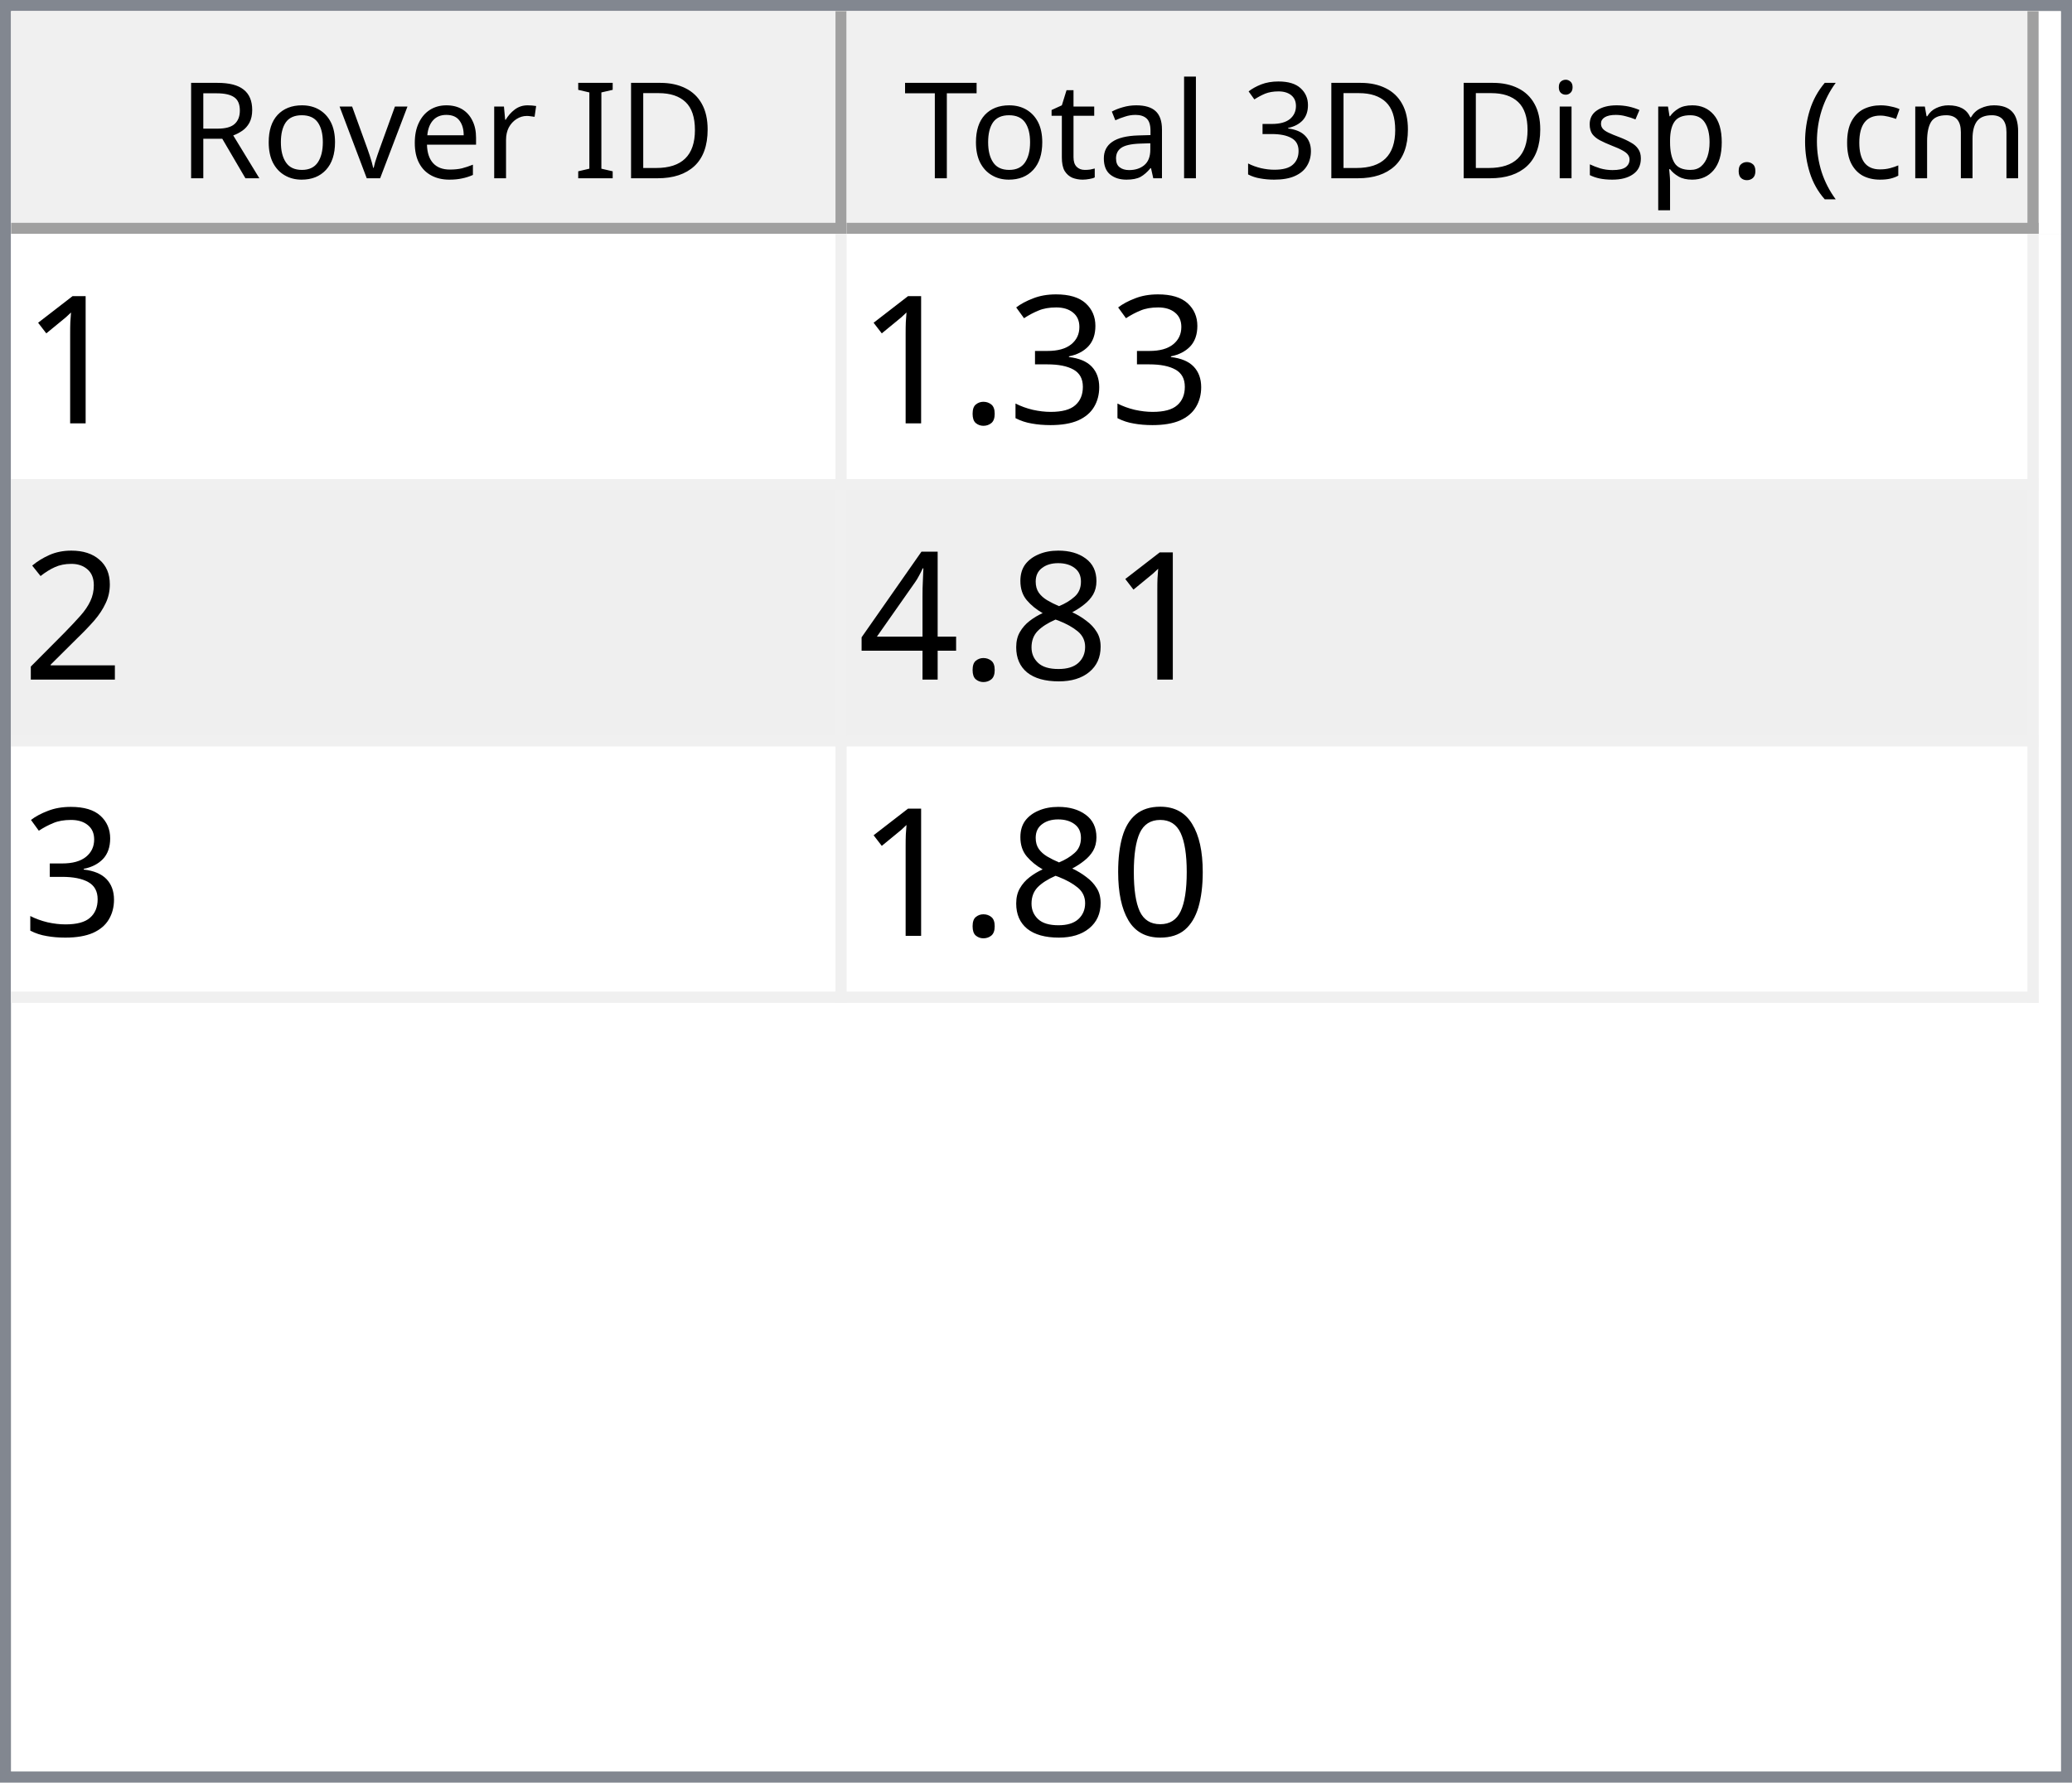
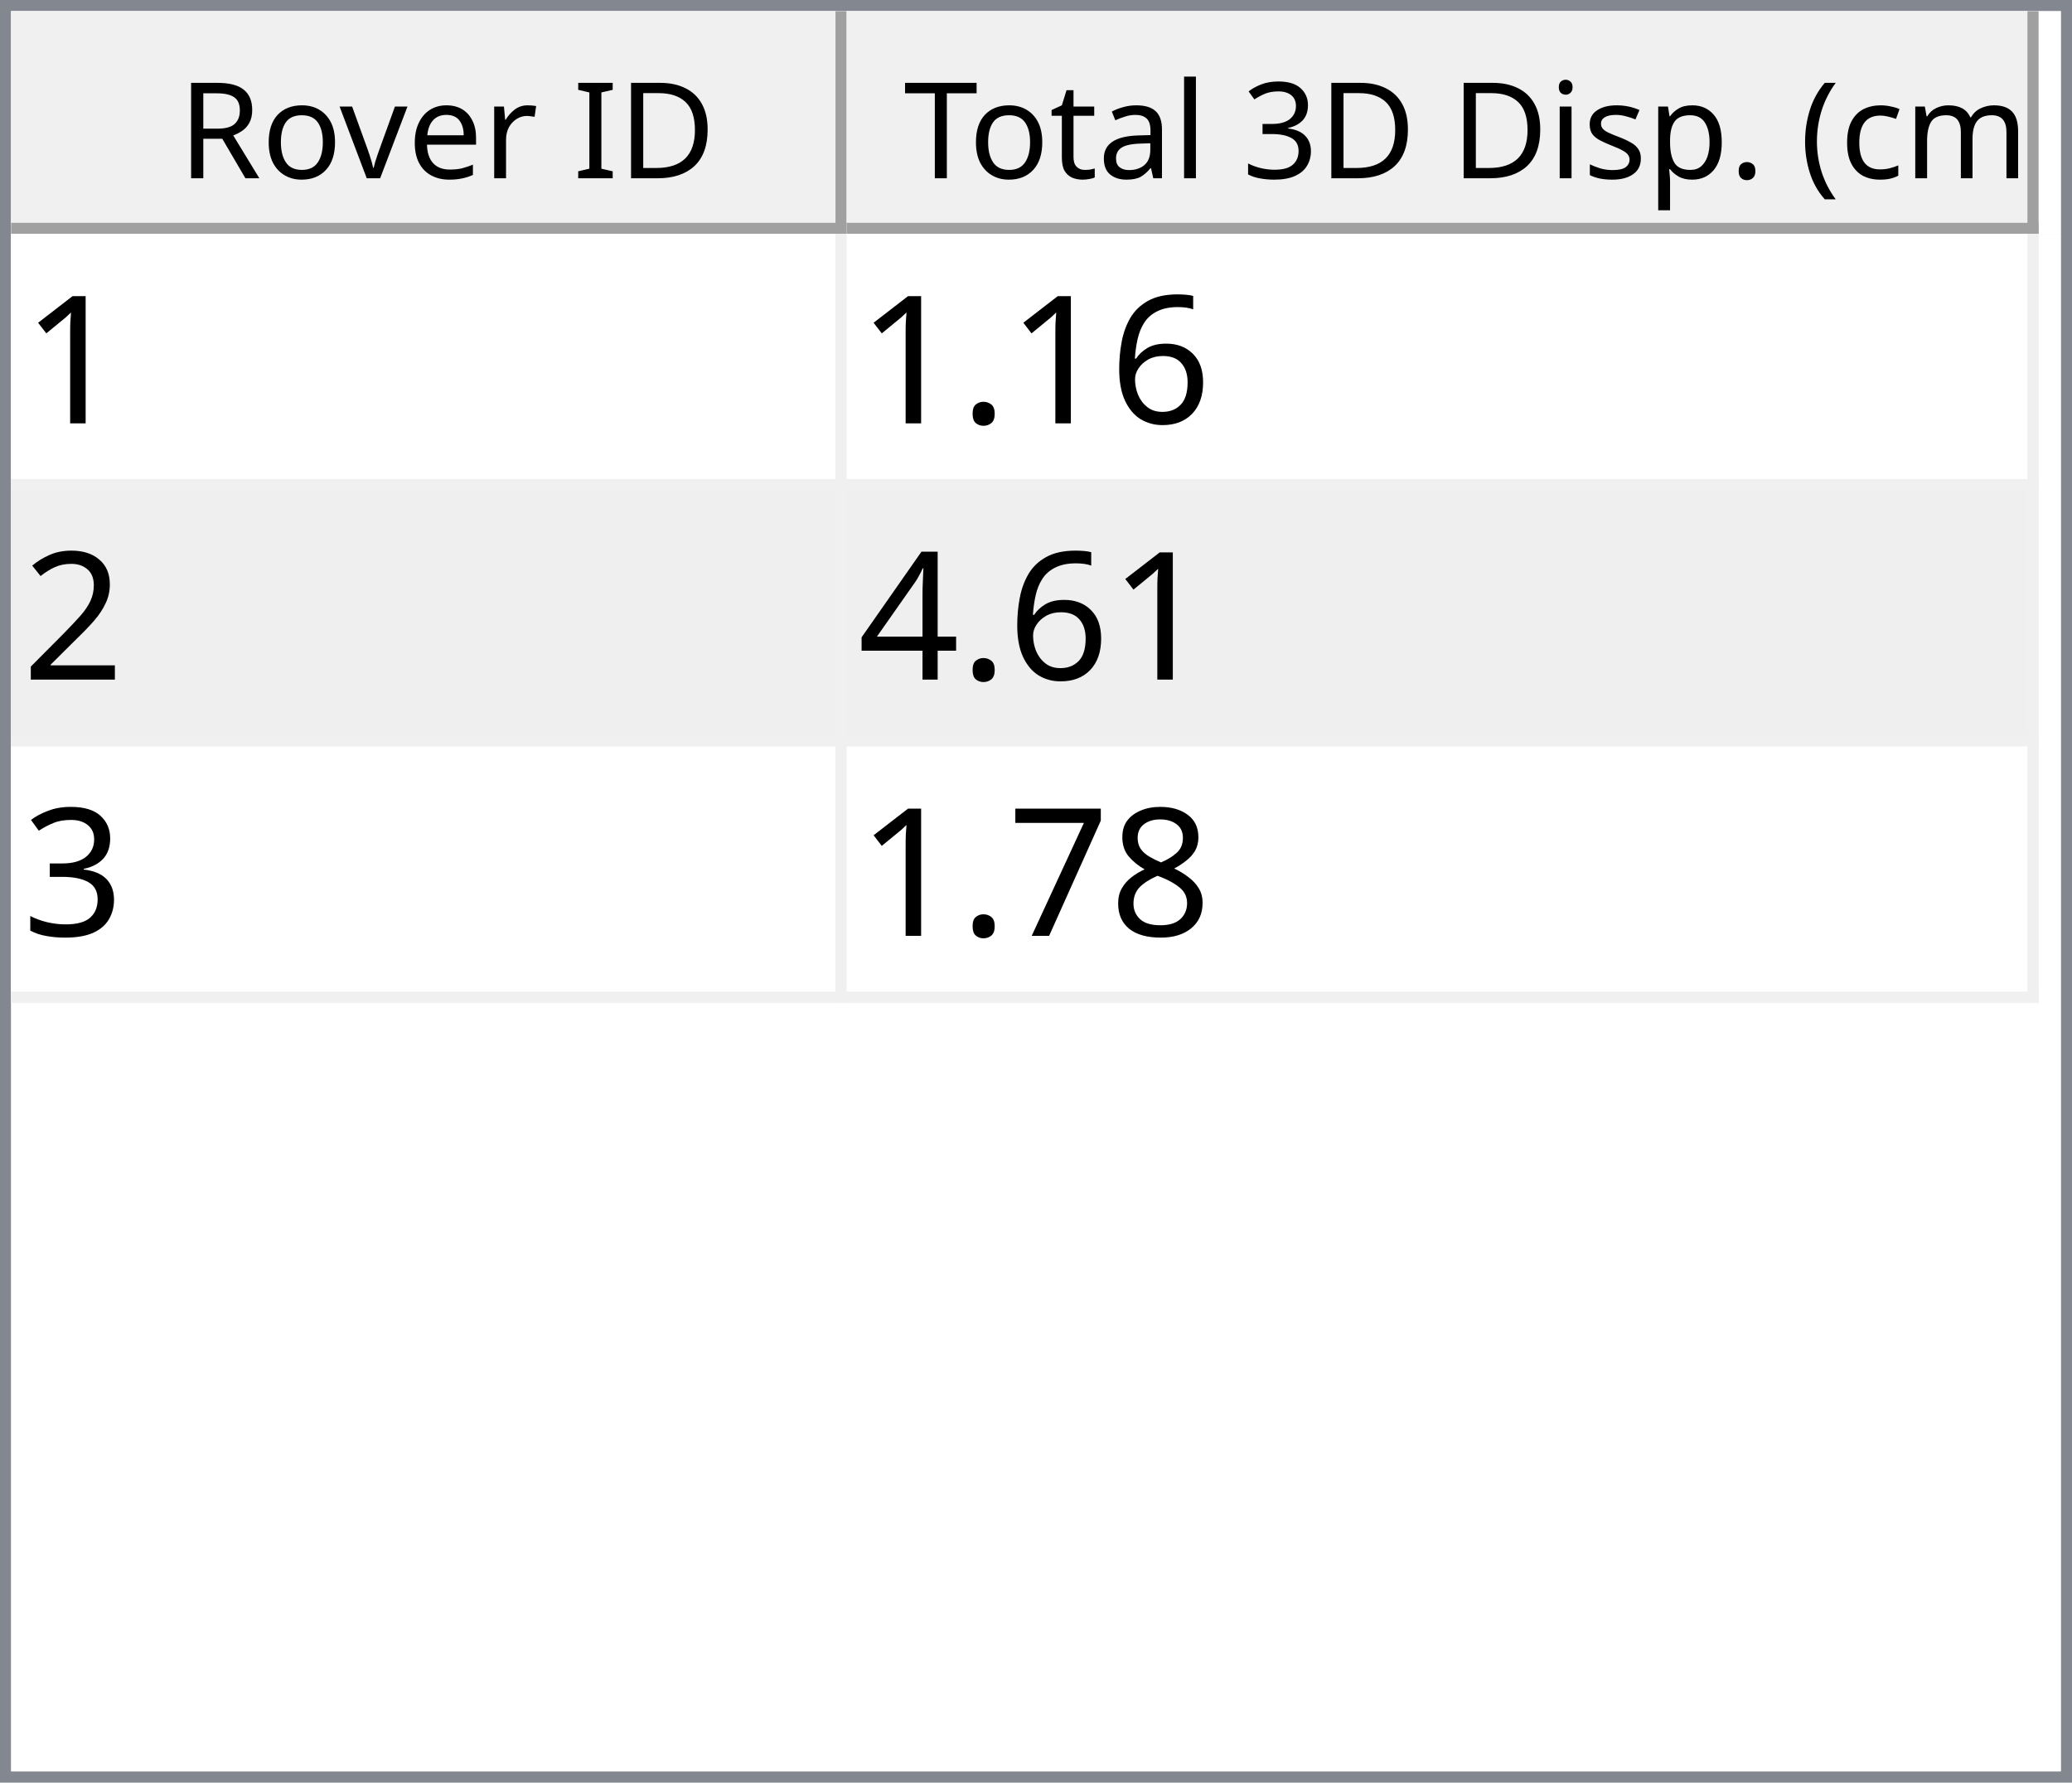
<svg xmlns="http://www.w3.org/2000/svg" style="fill-opacity:1; color-rendering:auto; color-interpolation:auto; text-rendering:auto; stroke:black; stroke-linecap:square; stroke-miterlimit:10; shape-rendering:auto; stroke-opacity:1; fill:black; stroke-dasharray:none; font-weight:normal; stroke-width:1; font-family:'Dialog'; font-style:normal; stroke-linejoin:miter; font-size:12px; stroke-dashoffset:0; image-rendering:auto;" width="186" height="160">
  <defs id="genericDefs" />
  <g>
    <defs id="defs1">
      <clipPath clipPathUnits="userSpaceOnUse" id="clipPath1">
        <path d="M0 0 L186 0 L186 160 L0 160 L0 0 Z" />
      </clipPath>
      <clipPath clipPathUnits="userSpaceOnUse" id="clipPath2">
        <path d="M0 0 L0 160 L186 160 L186 0 Z" />
      </clipPath>
      <clipPath clipPathUnits="userSpaceOnUse" id="clipPath3">
        <path d="M0 0 L0 20 L184 20 L184 0 Z" />
      </clipPath>
      <clipPath clipPathUnits="userSpaceOnUse" id="clipPath4">
        <path d="M0 0 L0 20 L75 20 L75 0 Z" />
      </clipPath>
      <clipPath clipPathUnits="userSpaceOnUse" id="clipPath5">
        <path d="M1 1 L1 19 L74 19 L74 1 Z" />
      </clipPath>
      <clipPath clipPathUnits="userSpaceOnUse" id="clipPath6">
        <path d="M0 0 L0 18 L73 18 L73 0 Z" />
      </clipPath>
      <clipPath clipPathUnits="userSpaceOnUse" id="clipPath7">
        <path d="M-0.5 -0.5 L-0.5 19.5 L74.5 19.5 L74.5 -0.5 Z" />
      </clipPath>
      <clipPath clipPathUnits="userSpaceOnUse" id="clipPath8">
        <path d="M0 0 L0 20 L107 20 L107 0 Z" />
      </clipPath>
      <clipPath clipPathUnits="userSpaceOnUse" id="clipPath9">
        <path d="M1 1 L1 19 L106 19 L106 1 Z" />
      </clipPath>
      <clipPath clipPathUnits="userSpaceOnUse" id="clipPath10">
        <path d="M0 0 L0 18 L105 18 L105 0 Z" />
      </clipPath>
      <clipPath clipPathUnits="userSpaceOnUse" id="clipPath11">
        <path d="M-0.5 -0.5 L-0.5 19.5 L106.5 19.5 L106.5 -0.5 Z" />
      </clipPath>
      <clipPath clipPathUnits="userSpaceOnUse" id="clipPath12">
        <path d="M0 0 L0 138 L184 138 L184 0 Z" />
      </clipPath>
      <clipPath clipPathUnits="userSpaceOnUse" id="clipPath13">
        <path d="M0 0 L0 69 L182 69 L182 0 Z" />
      </clipPath>
      <clipPath clipPathUnits="userSpaceOnUse" id="clipPath14">
        <path d="M-0.5 -0.5 L-0.5 68.5 L181.5 68.5 L181.5 -0.5 Z" />
      </clipPath>
      <clipPath clipPathUnits="userSpaceOnUse" id="clipPath15">
        <path d="M0 0 L0 22 L74 22 L74 0 Z" />
      </clipPath>
      <clipPath clipPathUnits="userSpaceOnUse" id="clipPath16">
        <path d="M0 0 L0 22 L106 22 L106 0 Z" />
      </clipPath>
      <font horiz-adv-x="64.551" id="font1">
        <font-face ascent="107.91" descent="25.098" units-per-em="100" style="font-style:normal; font-family:Segoe UI; font-weight:normal;" />
        <missing-glyph horiz-adv-x="64.551" d="M8.109 0 L8.109 68.266 L56.453 68.266 L56.453 0 L8.109 0 ZM15.328 7.234 L49.219 7.234 L49.219 61.031 L15.328 61.031 L15.328 7.234 Z" />
        <glyph unicode="D" horiz-adv-x="70.117" d="M9.188 0 L9.188 70.016 L28.516 70.016 Q65.531 70.016 65.531 35.891 Q65.531 19.672 55.25 9.836 Q44.969 0 27.734 0 L9.188 0 ZM17.391 62.594 L17.391 7.422 L27.828 7.422 Q41.609 7.422 49.273 14.797 Q56.938 22.172 56.938 35.688 Q56.938 62.594 28.328 62.594 L17.391 62.594 Z" />
        <glyph unicode="I" horiz-adv-x="26.611" d="M17.391 0 L9.188 0 L9.188 70.016 L17.391 70.016 L17.391 0 Z" />
        <glyph unicode=" " horiz-adv-x="27.393" d="" />
        <glyph unicode="r" horiz-adv-x="34.766" d="M34.188 41.891 Q32.078 43.5 28.125 43.5 Q23 43.5 19.555 38.672 Q16.109 33.844 16.109 25.484 L16.109 0 L8.109 0 L8.109 50 L16.109 50 L16.109 39.703 L16.312 39.703 Q18.016 44.969 21.531 47.922 Q25.047 50.875 29.391 50.875 Q32.516 50.875 34.188 50.203 L34.188 41.891 Z" />
        <glyph unicode="e" horiz-adv-x="52.295" d="M48.297 23 L12.984 23 Q13.188 14.656 17.484 10.109 Q21.781 5.562 29.297 5.562 Q37.75 5.562 44.828 11.141 L44.828 3.609 Q38.234 -1.172 27.391 -1.172 Q16.797 -1.172 10.742 5.641 Q4.688 12.453 4.688 24.812 Q4.688 36.469 11.305 43.82 Q17.922 51.172 27.734 51.172 Q37.547 51.172 42.922 44.828 Q48.297 38.484 48.297 27.203 L48.297 23 ZM40.094 29.781 Q40.047 36.719 36.75 40.578 Q33.453 44.438 27.594 44.438 Q21.922 44.438 17.969 40.383 Q14.016 36.328 13.094 29.781 L40.094 29.781 Z" />
        <glyph unicode="v" horiz-adv-x="47.9" d="M47.406 50 L27.484 0 L19.625 0 L0.688 50 L9.469 50 L22.172 13.672 Q23.578 9.672 23.922 6.688 L24.125 6.688 Q24.609 10.453 25.688 13.484 L38.969 50 L47.406 50 Z" />
        <glyph unicode="o" horiz-adv-x="58.594" d="M29 -1.172 Q17.922 -1.172 11.305 5.836 Q4.688 12.844 4.688 24.422 Q4.688 37.016 11.57 44.094 Q18.453 51.172 30.172 51.172 Q41.359 51.172 47.633 44.289 Q53.906 37.406 53.906 25.203 Q53.906 13.234 47.141 6.031 Q40.375 -1.172 29 -1.172 ZM29.594 44.438 Q21.875 44.438 17.383 39.188 Q12.891 33.938 12.891 24.703 Q12.891 15.828 17.43 10.695 Q21.969 5.562 29.594 5.562 Q37.359 5.562 41.531 10.594 Q45.703 15.625 45.703 24.906 Q45.703 34.281 41.531 39.359 Q37.359 44.438 29.594 44.438 Z" />
        <glyph unicode="R" horiz-adv-x="59.814" d="M59.375 0 L49.609 0 L37.891 19.625 Q36.281 22.359 34.766 24.289 Q33.25 26.219 31.664 27.438 Q30.078 28.656 28.25 29.219 Q26.422 29.781 24.125 29.781 L17.391 29.781 L17.391 0 L9.188 0 L9.188 70.016 L30.078 70.016 Q34.672 70.016 38.555 68.867 Q42.438 67.719 45.289 65.375 Q48.141 63.031 49.758 59.547 Q51.375 56.062 51.375 51.375 Q51.375 47.703 50.273 44.656 Q49.172 41.609 47.148 39.211 Q45.125 36.812 42.266 35.133 Q39.406 33.453 35.844 32.516 L35.844 32.328 Q37.594 31.547 38.891 30.547 Q40.188 29.547 41.359 28.18 Q42.531 26.812 43.68 25.078 Q44.828 23.344 46.234 21.047 L59.375 0 ZM17.391 62.594 L17.391 37.203 L28.516 37.203 Q31.594 37.203 34.203 38.133 Q36.812 39.062 38.719 40.797 Q40.625 42.531 41.703 45.047 Q42.781 47.562 42.781 50.688 Q42.781 56.297 39.141 59.445 Q35.5 62.594 28.609 62.594 L17.391 62.594 Z" />
        <glyph unicode=")" horiz-adv-x="30.176" d="M8.297 -15.922 L1.172 -15.922 Q16.406 2.344 16.406 26.812 Q16.406 51.469 1.078 70.016 L8.297 70.016 Q23.531 52.156 23.531 26.703 Q23.531 1.375 8.297 -15.922 Z" />
        <glyph unicode="m" horiz-adv-x="86.133" d="M79.109 0 L71.094 0 L71.094 28.719 Q71.094 37.016 68.531 40.727 Q65.969 44.438 59.906 44.438 Q54.781 44.438 51.195 39.75 Q47.609 35.062 47.609 28.516 L47.609 0 L39.594 0 L39.594 29.688 Q39.594 44.438 28.219 44.438 Q22.953 44.438 19.531 40.016 Q16.109 35.594 16.109 28.516 L16.109 0 L8.109 0 L8.109 50 L16.109 50 L16.109 42.094 L16.312 42.094 Q21.625 51.172 31.844 51.172 Q36.969 51.172 40.773 48.312 Q44.578 45.453 46 40.828 Q51.562 51.172 62.594 51.172 Q79.109 51.172 79.109 30.812 L79.109 0 Z" />
        <glyph unicode="c" horiz-adv-x="46.191" d="M42.188 2.297 Q36.422 -1.172 28.516 -1.172 Q17.828 -1.172 11.258 5.789 Q4.688 12.75 4.688 23.828 Q4.688 36.188 11.766 43.68 Q18.844 51.172 30.672 51.172 Q37.25 51.172 42.281 48.734 L42.281 40.531 Q36.719 44.438 30.375 44.438 Q22.703 44.438 17.797 38.945 Q12.891 33.453 12.891 24.516 Q12.891 15.719 17.508 10.641 Q22.125 5.562 29.891 5.562 Q36.422 5.562 42.188 9.906 L42.188 2.297 Z" />
        <glyph unicode="(" horiz-adv-x="30.176" d="M29.109 -15.922 L21.969 -15.922 Q6.844 1.375 6.844 26.703 Q6.844 52.156 21.969 70.016 L29.203 70.016 Q13.875 51.469 13.875 26.812 Q13.875 2.344 29.109 -15.922 Z" />
        <glyph unicode="." horiz-adv-x="21.68" d="M10.891 -1.078 Q8.641 -1.078 7.055 0.539 Q5.469 2.156 5.469 4.391 Q5.469 6.641 7.055 8.273 Q8.641 9.906 10.891 9.906 Q13.188 9.906 14.797 8.273 Q16.406 6.641 16.406 4.391 Q16.406 2.156 14.797 0.539 Q13.188 -1.078 10.891 -1.078 Z" />
        <glyph unicode="p" horiz-adv-x="58.789" d="M16.312 7.234 L16.109 7.234 L16.109 -23 L8.109 -23 L8.109 50 L16.109 50 L16.109 41.219 L16.312 41.219 Q22.219 51.172 33.594 51.172 Q43.266 51.172 48.688 44.461 Q54.109 37.75 54.109 26.469 Q54.109 13.922 48 6.375 Q41.891 -1.172 31.297 -1.172 Q21.578 -1.172 16.312 7.234 ZM16.109 27.391 L16.109 20.406 Q16.109 14.203 20.141 9.883 Q24.172 5.562 30.375 5.562 Q37.641 5.562 41.773 11.133 Q45.906 16.703 45.906 26.609 Q45.906 34.969 42.047 39.703 Q38.188 44.438 31.594 44.438 Q24.609 44.438 20.359 39.578 Q16.109 34.719 16.109 27.391 Z" />
        <glyph unicode="s" horiz-adv-x="42.432" d="M5.078 1.812 L5.078 10.406 Q11.625 5.562 19.484 5.562 Q30.031 5.562 30.031 12.594 Q30.031 14.594 29.125 15.992 Q28.219 17.391 26.68 18.461 Q25.141 19.531 23.07 20.383 Q21 21.234 18.609 22.172 Q15.281 23.484 12.766 24.828 Q10.25 26.172 8.57 27.859 Q6.891 29.547 6.031 31.695 Q5.172 33.844 5.172 36.719 Q5.172 40.234 6.789 42.945 Q8.406 45.656 11.086 47.484 Q13.766 49.312 17.211 50.242 Q20.656 51.172 24.312 51.172 Q30.812 51.172 35.938 48.922 L35.938 40.828 Q30.422 44.438 23.25 44.438 Q21 44.438 19.195 43.922 Q17.391 43.406 16.094 42.477 Q14.797 41.547 14.086 40.258 Q13.375 38.969 13.375 37.406 Q13.375 35.453 14.086 34.133 Q14.797 32.812 16.164 31.789 Q17.531 30.766 19.484 29.938 Q21.438 29.109 23.922 28.125 Q27.25 26.859 29.883 25.516 Q32.516 24.172 34.375 22.484 Q36.234 20.797 37.234 18.602 Q38.234 16.406 38.234 13.375 Q38.234 9.672 36.602 6.938 Q34.969 4.203 32.234 2.398 Q29.5 0.594 25.93 -0.289 Q22.359 -1.172 18.453 -1.172 Q10.75 -1.172 5.078 1.812 Z" />
        <glyph unicode="i" horiz-adv-x="24.219" d="M12.203 62.703 Q10.062 62.703 8.547 64.164 Q7.031 65.625 7.031 67.875 Q7.031 70.125 8.547 71.609 Q10.062 73.094 12.203 73.094 Q14.406 73.094 15.945 71.609 Q17.484 70.125 17.484 67.875 Q17.484 65.719 15.945 64.211 Q14.406 62.703 12.203 62.703 ZM16.109 0 L8.109 0 L8.109 50 L16.109 50 L16.109 0 Z" />
        <glyph unicode="3" horiz-adv-x="53.906" d="M46.531 19.828 Q46.531 15.094 44.75 11.211 Q42.969 7.328 39.719 4.57 Q36.469 1.812 31.93 0.297 Q27.391 -1.219 21.922 -1.219 Q11.922 -1.219 6 2.594 L6 11.188 Q13.094 5.609 22.219 5.609 Q25.875 5.609 28.828 6.539 Q31.781 7.469 33.906 9.227 Q36.031 10.984 37.18 13.477 Q38.328 15.969 38.328 19.094 Q38.328 32.812 18.797 32.812 L12.984 32.812 L12.984 39.594 L18.5 39.594 Q35.797 39.594 35.797 52.484 Q35.797 64.406 22.609 64.406 Q15.188 64.406 8.688 59.422 L8.688 67.188 Q15.375 71.188 24.609 71.188 Q29 71.188 32.57 69.969 Q36.141 68.75 38.68 66.555 Q41.219 64.359 42.609 61.281 Q44 58.203 44 54.5 Q44 40.672 30.031 36.719 L30.031 36.531 Q33.594 36.141 36.625 34.797 Q39.656 33.453 41.852 31.305 Q44.047 29.156 45.289 26.25 Q46.531 23.344 46.531 19.828 Z" />
        <glyph unicode="l" horiz-adv-x="24.219" d="M16.109 0 L8.109 0 L8.109 74.031 L16.109 74.031 L16.109 0 Z" />
        <glyph unicode="a" horiz-adv-x="50.879" d="M43.891 0 L35.891 0 L35.891 7.812 L35.688 7.812 Q30.469 -1.172 20.312 -1.172 Q12.844 -1.172 8.617 2.781 Q4.391 6.734 4.391 13.281 Q4.391 27.297 20.906 29.594 L35.891 31.688 Q35.891 44.438 25.594 44.438 Q16.547 44.438 9.281 38.281 L9.281 46.484 Q16.656 51.172 26.266 51.172 Q43.891 51.172 43.891 32.516 L43.891 0 ZM35.891 25.297 L23.828 23.641 Q18.266 22.859 15.43 20.875 Q12.594 18.891 12.594 13.875 Q12.594 10.203 15.211 7.883 Q17.828 5.562 22.172 5.562 Q28.125 5.562 32.008 9.742 Q35.891 13.922 35.891 20.312 L35.891 25.297 Z" />
        <glyph unicode="t" horiz-adv-x="33.887" d="M31.297 0.484 Q28.469 -1.078 23.828 -1.078 Q10.688 -1.078 10.688 13.578 L10.688 43.172 L2.094 43.172 L2.094 50 L10.688 50 L10.688 62.203 L18.703 64.797 L18.703 50 L31.297 50 L31.297 43.172 L18.703 43.172 L18.703 14.984 Q18.703 9.969 20.414 7.82 Q22.125 5.672 26.078 5.672 Q29.109 5.672 31.297 7.328 L31.297 0.484 Z" />
        <glyph unicode="T" horiz-adv-x="52.393" d="M50.594 62.594 L30.375 62.594 L30.375 0 L22.172 0 L22.172 62.594 L2 62.594 L2 70.016 L50.594 70.016 L50.594 62.594 Z" />
      </font>
      <font horiz-adv-x="75.0" id="font2">
        <font-face ascent="100.537" descent="21.973" units-per-em="100" style="font-style:normal; font-family:sans-serif; font-weight:normal;" />
        <missing-glyph horiz-adv-x="75.0" d="M12.5 0 L12.5 62.5 L62.5 62.5 L62.5 0 L12.5 0 ZM14.062 1.562 L60.938 1.562 L60.938 60.938 L14.062 60.938 L14.062 1.562 Z" />
        <glyph unicode="1" horiz-adv-x="55.615" d="M37.25 0 L28.469 0 L28.469 56 Q25.297 52.984 20.141 49.953 Q14.984 46.922 10.891 45.406 L10.891 53.906 Q18.266 57.375 23.781 62.305 Q29.297 67.234 31.594 71.875 L37.25 71.875 L37.25 0 Z" />
-         <glyph unicode="3" horiz-adv-x="55.615" d="M4.203 18.891 L12.984 20.062 Q14.5 12.594 18.141 9.297 Q21.781 6 27 6 Q33.203 6 37.477 10.297 Q41.75 14.594 41.75 20.953 Q41.75 27 37.797 30.93 Q33.844 34.859 27.734 34.859 Q25.25 34.859 21.531 33.891 L22.516 41.609 Q23.391 41.5 23.922 41.5 Q29.547 41.5 34.039 44.43 Q38.531 47.359 38.531 53.469 Q38.531 58.297 35.258 61.477 Q31.984 64.656 26.812 64.656 Q21.688 64.656 18.266 61.43 Q14.844 58.203 13.875 51.766 L5.078 53.328 Q6.688 62.156 12.398 67.016 Q18.109 71.875 26.609 71.875 Q32.469 71.875 37.398 69.359 Q42.328 66.844 44.945 62.5 Q47.562 58.156 47.562 53.266 Q47.562 48.641 45.07 44.828 Q42.578 41.016 37.703 38.766 Q44.047 37.312 47.562 32.695 Q51.078 28.078 51.078 21.141 Q51.078 11.766 44.242 5.25 Q37.406 -1.266 26.953 -1.266 Q17.531 -1.266 11.305 4.352 Q5.078 9.969 4.203 18.891 Z" />
+         <glyph unicode="6" horiz-adv-x="55.615" d="M49.75 54.047 L41.016 53.375 Q39.844 58.547 37.703 60.891 Q34.125 64.656 28.906 64.656 Q24.703 64.656 21.531 62.312 Q17.391 59.281 14.992 53.469 Q12.594 47.656 12.5 36.922 Q15.672 41.75 20.266 44.094 Q24.859 46.438 29.891 46.438 Q38.672 46.438 44.852 39.969 Q51.031 33.5 51.031 23.25 Q51.031 16.5 48.125 10.719 Q45.219 4.938 40.141 1.859 Q35.062 -1.219 28.609 -1.219 Q17.625 -1.219 10.695 6.859 Q3.766 14.938 3.766 33.5 Q3.766 54.25 11.422 63.672 Q18.109 71.875 29.438 71.875 Q37.891 71.875 43.289 67.141 Q48.688 62.406 49.75 54.047 ZM13.875 23.188 Q13.875 18.656 15.797 14.508 Q17.719 10.359 21.188 8.18 Q24.656 6 28.469 6 Q34.031 6 38.039 10.492 Q42.047 14.984 42.047 22.703 Q42.047 30.125 38.086 34.398 Q34.125 38.672 28.125 38.672 Q22.172 38.672 18.023 34.398 Q13.875 30.125 13.875 23.188 Z" />
        <glyph unicode="." horiz-adv-x="27.783" d="M9.078 0 L9.078 10.016 L19.094 10.016 L19.094 0 L9.078 0 Z" />
        <glyph unicode="2" horiz-adv-x="55.615" d="M50.344 8.453 L50.344 0 L3.031 0 Q2.938 3.172 4.047 6.109 Q5.859 10.938 9.836 15.625 Q13.812 20.312 21.344 26.469 Q33.016 36.031 37.117 41.625 Q41.219 47.219 41.219 52.203 Q41.219 57.422 37.477 61.008 Q33.734 64.594 27.734 64.594 Q21.391 64.594 17.578 60.789 Q13.766 56.984 13.719 50.25 L4.688 51.172 Q5.609 61.281 11.664 66.578 Q17.719 71.875 27.938 71.875 Q38.234 71.875 44.242 66.164 Q50.25 60.453 50.25 52 Q50.25 47.703 48.492 43.555 Q46.734 39.406 42.656 34.812 Q38.578 30.219 29.109 22.219 Q21.188 15.578 18.945 13.211 Q16.703 10.844 15.234 8.453 L50.344 8.453 Z" />
+         <glyph unicode="4" horiz-adv-x="55.615" d="M32.328 0 L32.328 17.141 L1.266 17.141 L1.266 25.203 L33.938 71.578 L41.109 71.578 L41.109 25.203 L50.781 25.203 L50.781 17.141 L41.109 17.141 L41.109 0 L32.328 0 ZM32.328 25.203 L32.328 57.469 L9.906 25.203 L32.328 25.203 Z" />
+         <glyph unicode="3" horiz-adv-x="55.615" d="M4.203 18.891 L12.984 20.062 Q14.5 12.594 18.141 9.297 Q21.781 6 27 6 Q33.203 6 37.477 10.297 Q41.75 14.594 41.75 20.953 Q41.75 27 37.797 30.93 Q33.844 34.859 27.734 34.859 Q25.25 34.859 21.531 33.891 L22.516 41.609 Q23.391 41.5 23.922 41.5 Q29.547 41.5 34.039 44.43 Q38.531 47.359 38.531 53.469 Q38.531 58.297 35.258 61.477 Q31.984 64.656 26.812 64.656 Q21.688 64.656 18.266 61.43 Q14.844 58.203 13.875 51.766 L5.078 53.328 Q6.688 62.156 12.398 67.016 Q18.109 71.875 26.609 71.875 Q32.469 71.875 37.398 69.359 Q42.328 66.844 44.945 62.5 Q47.562 58.156 47.562 53.266 Q47.562 48.641 45.07 44.828 Q42.578 41.016 37.703 38.766 Q44.047 37.312 47.562 32.695 Q51.078 28.078 51.078 21.141 Q51.078 11.766 44.242 5.25 Q37.406 -1.266 26.953 -1.266 Q17.531 -1.266 11.305 4.352 Q5.078 9.969 4.203 18.891 Z" />
        <glyph unicode="8" horiz-adv-x="55.615" d="M17.672 38.812 Q12.203 40.828 9.57 44.539 Q6.938 48.25 6.938 53.422 Q6.938 61.234 12.555 66.555 Q18.172 71.875 27.484 71.875 Q36.859 71.875 42.578 66.43 Q48.297 60.984 48.297 53.172 Q48.297 48.188 45.68 44.508 Q43.062 40.828 37.75 38.812 Q44.344 36.672 47.781 31.883 Q51.219 27.094 51.219 20.453 Q51.219 11.281 44.727 5.031 Q38.234 -1.219 27.641 -1.219 Q17.047 -1.219 10.547 5.055 Q4.047 11.328 4.047 20.703 Q4.047 27.688 7.594 32.398 Q11.141 37.109 17.672 38.812 ZM15.922 53.719 Q15.922 48.641 19.195 45.414 Q22.469 42.188 27.688 42.188 Q32.766 42.188 36.016 45.383 Q39.266 48.578 39.266 53.219 Q39.266 58.062 35.914 61.359 Q32.562 64.656 27.594 64.656 Q22.562 64.656 19.242 61.43 Q15.922 58.203 15.922 53.719 ZM13.094 20.656 Q13.094 16.891 14.875 13.375 Q16.656 9.859 20.172 7.93 Q23.688 6 27.734 6 Q34.031 6 38.133 10.055 Q42.234 14.109 42.234 20.359 Q42.234 26.703 38.016 30.859 Q33.797 35.016 27.438 35.016 Q21.234 35.016 17.164 30.914 Q13.094 26.812 13.094 20.656 Z" />
-         <glyph unicode="4" horiz-adv-x="55.615" d="M32.328 0 L32.328 17.141 L1.266 17.141 L1.266 25.203 L33.938 71.578 L41.109 71.578 L41.109 25.203 L50.781 25.203 L50.781 17.141 L41.109 17.141 L41.109 0 L32.328 0 ZM32.328 25.203 L32.328 57.469 L9.906 25.203 L32.328 25.203 Z" />
-         <glyph unicode="0" horiz-adv-x="55.615" d="M4.156 35.297 Q4.156 48 6.766 55.742 Q9.375 63.484 14.523 67.68 Q19.672 71.875 27.484 71.875 Q33.25 71.875 37.594 69.555 Q41.938 67.234 44.773 62.867 Q47.609 58.5 49.219 52.227 Q50.828 45.953 50.828 35.297 Q50.828 22.703 48.242 14.969 Q45.656 7.234 40.508 3.008 Q35.359 -1.219 27.484 -1.219 Q17.141 -1.219 11.234 6.203 Q4.156 15.141 4.156 35.297 ZM13.188 35.297 Q13.188 17.672 17.312 11.836 Q21.438 6 27.484 6 Q33.547 6 37.672 11.859 Q41.797 17.719 41.797 35.297 Q41.797 52.984 37.672 58.789 Q33.547 64.594 27.391 64.594 Q21.344 64.594 17.719 59.469 Q13.188 52.938 13.188 35.297 Z" />
+         <glyph unicode="7" horiz-adv-x="55.615" d="M4.734 62.203 L4.734 70.656 L51.078 70.656 L51.078 63.812 Q44.234 56.547 37.523 44.484 Q30.812 32.422 27.156 19.672 Q24.516 10.688 23.781 0 L14.75 0 Q14.891 8.453 18.062 20.414 Q21.234 32.375 27.172 43.484 Q33.109 54.594 39.797 62.203 L4.734 62.203 Z" />
      </font>
    </defs>
    <g style="fill:white; stroke:white;">
      <rect x="0" y="0" width="186" style="clip-path:url(#clipPath1); stroke:none;" height="160" />
    </g>
    <g style="fill:white; text-rendering:optimizeSpeed; color-rendering:optimizeSpeed; image-rendering:optimizeSpeed; shape-rendering:crispEdges; stroke:white; color-interpolation:sRGB;">
      <rect x="0" width="186" height="160" y="0" style="stroke:none;" />
      <path style="stroke:none;" d="M0 160 L186 160 L186 0 L0 0 Z" />
    </g>
    <g style="fill:rgb(240,240,240); font-family:'Segoe UI'; stroke:rgb(240,240,240);">
      <rect x="0" y="0" width="186" style="clip-path:url(#clipPath2); stroke:none;" height="160" />
    </g>
    <g style="fill:rgb(130,135,144); font-family:'Segoe UI'; stroke:rgb(130,135,144);">
      <path d="M0 0 L186 0 L186 160 L0 160 L0 0 ZM1 1 L185 1 L185 159 L1 159 L1 1 Z" style="fill-rule:evenodd; clip-path:url(#clipPath2); stroke:none;" />
    </g>
    <g style="fill:white; font-family:'Segoe UI'; stroke:white;" transform="translate(1,1)">
      <rect x="0" y="0" width="184" style="clip-path:url(#clipPath3); stroke:none;" height="20" />
    </g>
    <g style="fill:rgb(240,240,240); font-family:'Segoe UI'; stroke:rgb(240,240,240);" transform="translate(1,1)">
      <rect x="0" y="0" width="75" style="clip-path:url(#clipPath4); stroke:none;" height="20" />
    </g>
    <g style="font-family:'Segoe UI';" transform="translate(2,2)">
      <text x="14" xml:space="preserve" y="14" style="clip-path:url(#clipPath6); stroke:none;">Rover ID</text>
    </g>
    <g style="fill:rgb(160,160,160); font-family:'Segoe UI'; stroke:rgb(160,160,160); stroke-linejoin:bevel;" transform="translate(1.5,1.5)">
      <line x1="74" x2="74" y1="0" style="fill:none; clip-path:url(#clipPath7);" y2="19" />
    </g>
    <g style="fill:rgb(160,160,160); font-family:'Segoe UI'; stroke:rgb(160,160,160); stroke-linejoin:bevel;" transform="matrix(1,0,0,1,1,1) translate(0.5,0.5)">
      <line x1="0" x2="74" y1="19" style="fill:none; clip-path:url(#clipPath7);" y2="19" />
    </g>
    <g style="fill:rgb(240,240,240); font-family:'Segoe UI'; stroke:rgb(240,240,240);" transform="translate(76,1)">
      <rect x="0" y="0" width="107" style="clip-path:url(#clipPath8); stroke:none;" height="20" />
    </g>
    <g style="font-family:'Segoe UI';" transform="translate(77,2)">
      <text x="1" xml:space="preserve" y="14" style="clip-path:url(#clipPath10); stroke:none;"> Total 3D Disp. (cm)</text>
    </g>
    <g style="fill:rgb(160,160,160); font-family:'Segoe UI'; stroke:rgb(160,160,160); stroke-linejoin:bevel;" transform="translate(76.5,1.5)">
      <line x1="106" x2="106" y1="0" style="fill:none; clip-path:url(#clipPath11);" y2="19" />
    </g>
    <g style="fill:rgb(160,160,160); font-family:'Segoe UI'; stroke:rgb(160,160,160); stroke-linejoin:bevel;" transform="matrix(1,0,0,1,76,1) translate(0.5,0.5)">
      <line x1="0" x2="106" y1="19" style="fill:none; clip-path:url(#clipPath11);" y2="19" />
    </g>
    <g style="fill:white; font-family:'Segoe UI'; stroke:white;" transform="translate(1,21)">
      <rect x="0" y="0" width="184" style="clip-path:url(#clipPath12); stroke:none;" height="138" />
    </g>
    <g style="fill:rgb(240,240,240); font-size:16px; font-family:sans-serif; stroke:rgb(240,240,240);" transform="translate(1,21)">
      <rect x="0" y="0" width="182" style="clip-path:url(#clipPath13); stroke:none;" height="69" />
      <line transform="translate(0.5,0.5)" x1="0" x2="181" y1="22" style="clip-path:url(#clipPath14); fill:none; stroke-linejoin:bevel;" y2="22" />
    </g>
    <g transform="matrix(1,0,0,1,1,21) translate(0.5,0.5)" style="fill:rgb(240,240,240); font-size:16px; font-family:sans-serif; stroke:rgb(240,240,240); stroke-linejoin:bevel;">
      <line x1="0" x2="181" y1="45" style="fill:none; clip-path:url(#clipPath14);" y2="45" />
    </g>
    <g transform="matrix(1,0,0,1,1,21) translate(0.5,0.5)" style="fill:rgb(240,240,240); font-size:16px; font-family:sans-serif; stroke:rgb(240,240,240); stroke-linejoin:bevel;">
      <line x1="0" x2="181" y1="68" style="fill:none; clip-path:url(#clipPath14);" y2="68" />
    </g>
    <g transform="matrix(1,0,0,1,1,21) translate(0.5,0.5)" style="fill:rgb(240,240,240); font-size:16px; font-family:sans-serif; stroke:rgb(240,240,240); stroke-linejoin:bevel;">
      <line x1="74" x2="74" y1="0" style="fill:none; clip-path:url(#clipPath14);" y2="68" />
    </g>
    <g transform="matrix(1,0,0,1,1,21) translate(0.5,0.5)" style="fill:rgb(240,240,240); font-size:16px; font-family:sans-serif; stroke:rgb(240,240,240); stroke-linejoin:bevel;">
      <line x1="181" x2="181" y1="0" style="fill:none; clip-path:url(#clipPath14);" y2="68" />
    </g>
    <g style="fill:white; font-size:16px; font-family:sans-serif; stroke:white;" transform="matrix(1,0,0,1,1,21)">
      <rect x="0" y="0" width="74" style="clip-path:url(#clipPath15); stroke:none;" height="22" />
      <text x="1" y="17" style="fill:black; clip-path:url(#clipPath15); stroke:none;" xml:space="preserve">1</text>
    </g>
    <g style="fill:white; font-size:16px; font-family:sans-serif; stroke:white;" transform="matrix(1,0,0,1,1,21) translate(75,0)">
      <rect x="0" y="0" width="106" style="clip-path:url(#clipPath16); stroke:none;" height="22" />
-       <text x="1" y="17" style="fill:black; clip-path:url(#clipPath16); stroke:none;" xml:space="preserve">1.33</text>
+       <text x="1" y="17" style="fill:black; clip-path:url(#clipPath16); stroke:none;" xml:space="preserve">1.16</text>
    </g>
    <g style="fill:rgb(239,239,239); font-size:16px; font-family:sans-serif; stroke:rgb(239,239,239);" transform="matrix(1,0,0,1,1,21) translate(0,23)">
      <rect x="0" y="0" width="74" style="clip-path:url(#clipPath15); stroke:none;" height="22" />
      <text x="1" y="17" style="fill:black; clip-path:url(#clipPath15); stroke:none;" xml:space="preserve">2</text>
    </g>
    <g style="fill:rgb(239,239,239); font-size:16px; font-family:sans-serif; stroke:rgb(239,239,239);" transform="matrix(1,0,0,1,1,21) translate(75,23)">
      <rect x="0" y="0" width="106" style="clip-path:url(#clipPath16); stroke:none;" height="22" />
-       <text x="1" y="17" style="fill:black; clip-path:url(#clipPath16); stroke:none;" xml:space="preserve">4.81</text>
+       <text x="1" y="17" style="fill:black; clip-path:url(#clipPath16); stroke:none;" xml:space="preserve">4.61</text>
    </g>
    <g style="fill:white; font-size:16px; font-family:sans-serif; stroke:white;" transform="matrix(1,0,0,1,1,21) translate(0,46)">
      <rect x="0" y="0" width="74" style="clip-path:url(#clipPath15); stroke:none;" height="22" />
      <text x="1" y="17" style="fill:black; clip-path:url(#clipPath15); stroke:none;" xml:space="preserve">3</text>
    </g>
    <g style="fill:white; font-size:16px; font-family:sans-serif; stroke:white;" transform="matrix(1,0,0,1,1,21) translate(75,46)">
      <rect x="0" y="0" width="106" style="clip-path:url(#clipPath16); stroke:none;" height="22" />
-       <text x="1" y="17" style="fill:black; clip-path:url(#clipPath16); stroke:none;" xml:space="preserve">1.80</text>
+       <text x="1" y="17" style="fill:black; clip-path:url(#clipPath16); stroke:none;" xml:space="preserve">1.78</text>
    </g>
  </g>
</svg>
